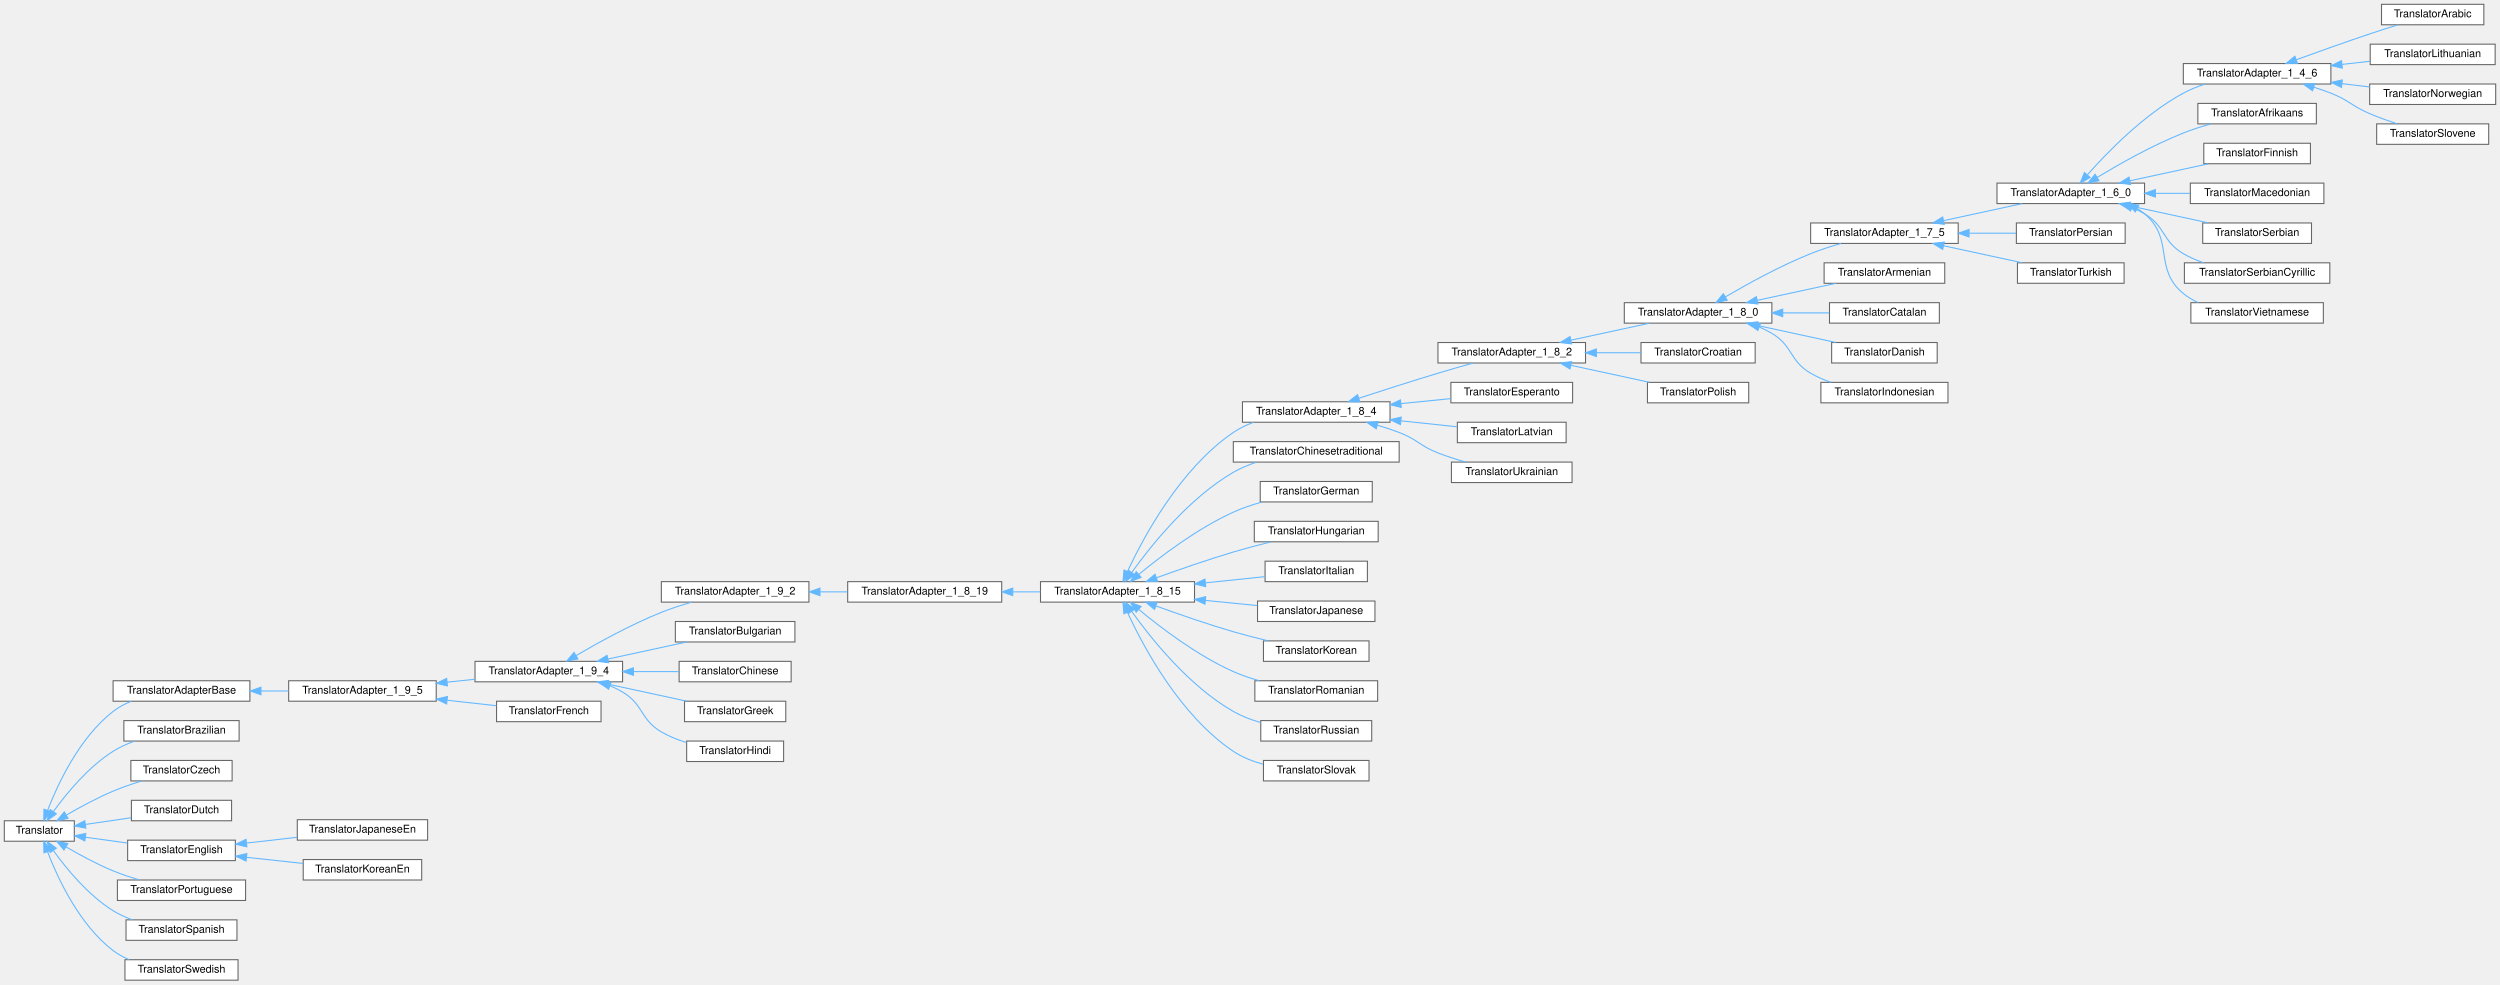
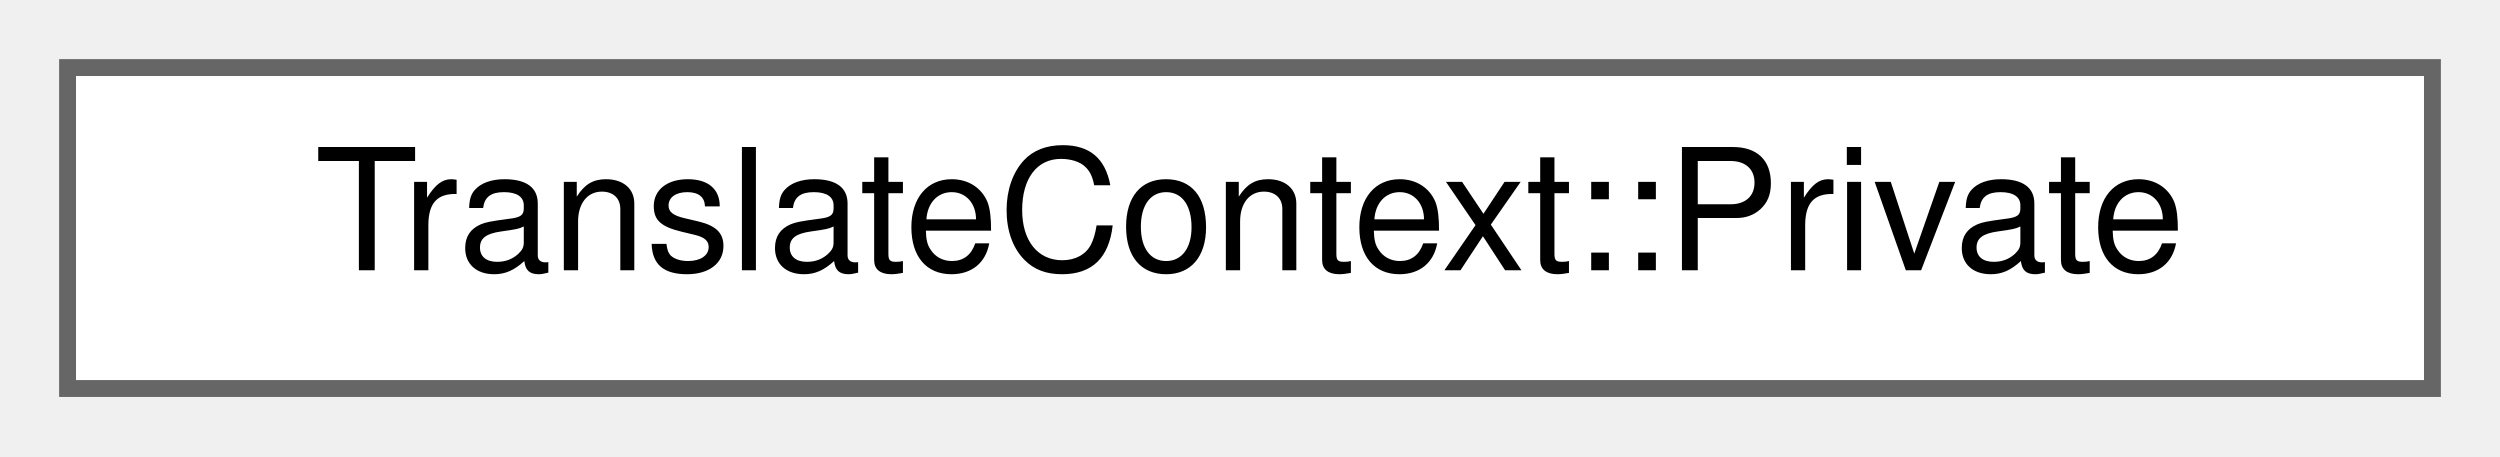
- <svg xmlns="http://www.w3.org/2000/svg" xmlns:xlink="http://www.w3.org/1999/xlink" width="2321pt" height="914pt" viewBox="0.00 0.00 2321.00 914.00">
-   <g id="graph0" class="graph" transform="scale(1 1) rotate(0) translate(4 910)">
+ <svg xmlns="http://www.w3.org/2000/svg" xmlns:xlink="http://www.w3.org/1999/xlink" width="148pt" height="27pt" viewBox="0.00 0.00 148.00 27.00">
+   <g id="graph0" class="graph" transform="scale(1 1) rotate(0) translate(4 23)">
    <g id="node1" class="node">
      <g id="a_node1">
-         <a xlink:href="d8/dfb/class_translator.html" target="_top" xlink:title="Abstract base class for all translatable text fragments.">
-           <polygon fill="white" stroke="#666666" points="65,-148 0,-148 0,-129 65,-129 65,-148" />
-           <text text-anchor="middle" x="32.5" y="-136" font-family="Helvetica,sans-Serif" font-size="10.00">Translator</text>
+         <a xlink:href="dc/dc5/class_translate_context_1_1_private.html" target="_top" xlink:title=" ">
+           <polygon fill="white" stroke="#666666" points="140,-19 0,-19 0,0 140,0 140,-19" />
+           <text text-anchor="middle" x="70" y="-7" font-family="Helvetica,sans-Serif" font-size="10.00">TranslateContext::Private</text>
        </a>
      </g>
    </g>
-     <g id="node2" class="node">
-       <g id="a_node2">
-         <a xlink:href="db/d6c/class_translator_adapter_base.html" target="_top" xlink:title="Base of the translator adapter tree.">
-           <polygon fill="white" stroke="#666666" points="228,-278 101,-278 101,-259 228,-259 228,-278" />
-           <text text-anchor="middle" x="164.5" y="-266" font-family="Helvetica,sans-Serif" font-size="10.00">TranslatorAdapterBase</text>
-         </a>
-       </g>
-     </g>
-     <g id="edge1" class="edge">
-       <path fill="none" stroke="#63b8ff" d="M40.13,-157.54C49.72,-182.32 69.81,-225.31 101,-249.5 106.02,-253.39 111.83,-256.49 117.85,-258.96" />
-       <polygon fill="#63b8ff" stroke="#63b8ff" points="43.41,-156.31 36.66,-148.14 36.84,-158.73 43.41,-156.31" />
-     </g>
-     <g id="node49" class="node">
-       <g id="a_node49">
-         <a xlink:href="d2/d4c/class_translator_brazilian.html" target="_top" xlink:title=" ">
-           <polygon fill="white" stroke="#666666" points="218,-241 111,-241 111,-222 218,-222 218,-241" />
-           <text text-anchor="middle" x="164.5" y="-229" font-family="Helvetica,sans-Serif" font-size="10.00">TranslatorBrazilian</text>
-         </a>
-       </g>
-     </g>
-     <g id="edge48" class="edge">
-       <path fill="none" stroke="#63b8ff" d="M45.63,-156.62C57.77,-173.41 77.93,-197.93 101,-212.5 107.04,-216.31 113.89,-219.4 120.79,-221.89" />
-       <polygon fill="#63b8ff" stroke="#63b8ff" points="48.34,-154.39 39.75,-148.2 42.61,-158.4 48.34,-154.39" />
-     </g>
-     <g id="node50" class="node">
-       <g id="a_node50">
-         <a xlink:href="dd/d8a/class_translator_czech.html" target="_top" xlink:title=" ">
-           <polygon fill="white" stroke="#666666" points="211.5,-204 117.5,-204 117.5,-185 211.5,-185 211.5,-204" />
-           <text text-anchor="middle" x="164.5" y="-192" font-family="Helvetica,sans-Serif" font-size="10.00">TranslatorCzech</text>
-         </a>
-       </g>
-     </g>
-     <g id="edge49" class="edge">
-       <path fill="none" stroke="#63b8ff" d="M57.79,-153.41C70.38,-160.72 86.18,-169.26 101,-175.5 109.47,-179.06 118.83,-182.27 127.68,-185" />
-       <polygon fill="#63b8ff" stroke="#63b8ff" points="59.25,-150.2 48.86,-148.12 55.68,-156.23 59.25,-150.2" />
-     </g>
-     <g id="node51" class="node">
-       <g id="a_node51">
-         <a xlink:href="d9/d1b/class_translator_dutch.html" target="_top" xlink:title=" ">
-           <polygon fill="white" stroke="#666666" points="211,-167 118,-167 118,-148 211,-148 211,-167" />
-           <text text-anchor="middle" x="164.5" y="-155" font-family="Helvetica,sans-Serif" font-size="10.00">TranslatorDutch</text>
-         </a>
-       </g>
-     </g>
-     <g id="edge50" class="edge">
-       <path fill="none" stroke="#63b8ff" d="M75.32,-144.61C88.87,-146.59 103.97,-148.8 117.79,-150.82" />
-       <polygon fill="#63b8ff" stroke="#63b8ff" points="75.7,-141.13 65.3,-143.15 74.69,-148.06 75.7,-141.13" />
-     </g>
-     <g id="node52" class="node">
-       <g id="a_node52">
-         <a xlink:href="d6/d78/class_translator_english.html" target="_top" xlink:title=" ">
-           <polygon fill="white" stroke="#666666" points="214.5,-130 114.5,-130 114.5,-111 214.5,-111 214.5,-130" />
-           <text text-anchor="middle" x="164.5" y="-118" font-family="Helvetica,sans-Serif" font-size="10.00">TranslatorEnglish</text>
-         </a>
-       </g>
-     </g>
-     <g id="edge51" class="edge">
-       <path fill="none" stroke="#63b8ff" d="M75.37,-132.7C87.77,-130.99 101.47,-129.09 114.29,-127.31" />
-       <polygon fill="#63b8ff" stroke="#63b8ff" points="74.73,-129.26 65.3,-134.1 75.69,-136.19 74.73,-129.26" />
-     </g>
-     <g id="node55" class="node">
-       <g id="a_node55">
-         <a xlink:href="dc/df2/class_translator_portuguese.html" target="_top" xlink:title=" ">
-           <polygon fill="white" stroke="#666666" points="224,-93 105,-93 105,-74 224,-74 224,-93" />
-           <text text-anchor="middle" x="164.5" y="-81" font-family="Helvetica,sans-Serif" font-size="10.00">TranslatorPortuguese</text>
-         </a>
-       </g>
-     </g>
-     <g id="edge54" class="edge">
-       <path fill="none" stroke="#63b8ff" d="M57.5,-123.65C70.12,-116.28 86.03,-107.67 101,-101.5 108.73,-98.32 117.21,-95.47 125.36,-93.03" />
-       <polygon fill="#63b8ff" stroke="#63b8ff" points="55.37,-120.85 48.57,-128.97 58.95,-126.86 55.37,-120.85" />
-     </g>
-     <g id="node56" class="node">
-       <g id="a_node56">
-         <a xlink:href="dc/d44/class_translator_spanish.html" target="_top" xlink:title=" ">
-           <polygon fill="white" stroke="#666666" points="216,-56 113,-56 113,-37 216,-37 216,-56" />
-           <text text-anchor="middle" x="164.5" y="-44" font-family="Helvetica,sans-Serif" font-size="10.00">TranslatorSpanish</text>
-         </a>
-       </g>
-     </g>
-     <g id="edge55" class="edge">
-       <path fill="none" stroke="#63b8ff" d="M45.59,-120.3C57.69,-103.45 77.82,-78.9 101,-64.5 106.47,-61.1 112.6,-58.33 118.83,-56.06" />
-       <polygon fill="#63b8ff" stroke="#63b8ff" points="42.55,-118.54 39.72,-128.76 48.3,-122.54 42.55,-118.54" />
-     </g>
-     <g id="node57" class="node">
-       <g id="a_node57">
-         <a xlink:href="d5/d5c/class_translator_swedish.html" target="_top" xlink:title=" ">
-           <polygon fill="white" stroke="#666666" points="217,-19 112,-19 112,0 217,0 217,-19" />
-           <text text-anchor="middle" x="164.5" y="-7" font-family="Helvetica,sans-Serif" font-size="10.00">TranslatorSwedish</text>
-         </a>
-       </g>
-     </g>
-     <g id="edge56" class="edge">
-       <path fill="none" stroke="#63b8ff" d="M40.08,-119.39C49.61,-94.53 69.64,-51.46 101,-27.5 105.49,-24.07 110.6,-21.3 115.94,-19.05" />
-       <polygon fill="#63b8ff" stroke="#63b8ff" points="36.78,-118.23 36.63,-128.82 43.35,-120.63 36.78,-118.23" />
-     </g>
-     <g id="node3" class="node">
-       <g id="a_node3">
-         <a xlink:href="dd/dba/class_translator_adapter__1__9__5.html" target="_top" xlink:title=" ">
-           <polygon fill="white" stroke="#666666" points="401,-278 264,-278 264,-259 401,-259 401,-278" />
-           <text text-anchor="middle" x="332.5" y="-266" font-family="Helvetica,sans-Serif" font-size="10.00">TranslatorAdapter_1_9_5</text>
-         </a>
-       </g>
-     </g>
-     <g id="edge2" class="edge">
-       <path fill="none" stroke="#63b8ff" d="M238.49,-268.5C246.95,-268.5 255.56,-268.5 263.94,-268.5" />
-       <polygon fill="#63b8ff" stroke="#63b8ff" points="238.26,-265 228.26,-268.5 238.26,-272 238.26,-265" />
-     </g>
-     <g id="node4" class="node">
-       <g id="a_node4">
-         <a xlink:href="d0/d33/class_translator_adapter__1__9__4.html" target="_top" xlink:title=" ">
-           <polygon fill="white" stroke="#666666" points="574,-296 437,-296 437,-277 574,-277 574,-296" />
-           <text text-anchor="middle" x="505.5" y="-284" font-family="Helvetica,sans-Serif" font-size="10.00">TranslatorAdapter_1_9_4</text>
-         </a>
-       </g>
-     </g>
-     <g id="edge3" class="edge">
-       <path fill="none" stroke="#63b8ff" d="M411.1,-276.67C419.69,-277.57 428.39,-278.49 436.85,-279.38" />
-       <polygon fill="#63b8ff" stroke="#63b8ff" points="411.4,-273.18 401.08,-275.61 410.66,-280.14 411.4,-273.18" />
-     </g>
-     <g id="node48" class="node">
-       <g id="a_node48">
-         <a xlink:href="da/d1a/class_translator_french.html" target="_top" xlink:title=" ">
-           <polygon fill="white" stroke="#666666" points="554,-259 457,-259 457,-240 554,-240 554,-259" />
-           <text text-anchor="middle" x="505.5" y="-247" font-family="Helvetica,sans-Serif" font-size="10.00">TranslatorFrench</text>
-         </a>
-       </g>
-     </g>
-     <g id="edge47" class="edge">
-       <path fill="none" stroke="#63b8ff" d="M411.24,-259.86C426.81,-258.13 442.72,-256.36 456.9,-254.79" />
-       <polygon fill="#63b8ff" stroke="#63b8ff" points="410.64,-256.41 401.08,-260.99 411.41,-263.36 410.64,-256.41" />
-     </g>
-     <g id="node5" class="node">
-       <g id="a_node5">
-         <a xlink:href="d3/d2e/class_translator_adapter__1__9__2.html" target="_top" xlink:title=" ">
-           <polygon fill="white" stroke="#666666" points="747,-370 610,-370 610,-351 747,-351 747,-370" />
-           <text text-anchor="middle" x="678.5" y="-358" font-family="Helvetica,sans-Serif" font-size="10.00">TranslatorAdapter_1_9_2</text>
-         </a>
-       </g>
-     </g>
-     <g id="edge4" class="edge">
-       <path fill="none" stroke="#63b8ff" d="M530.82,-301.34C551.35,-313.4 581.83,-330.2 610,-341.5 618.93,-345.08 628.77,-348.26 638.12,-350.95" />
-       <polygon fill="#63b8ff" stroke="#63b8ff" points="532.51,-298.27 522.13,-296.17 528.93,-304.29 532.51,-298.27" />
-     </g>
-     <g id="node44" class="node">
-       <g id="a_node44">
-         <a xlink:href="da/dbb/class_translator_bulgarian.html" target="_top" xlink:title=" ">
-           <polygon fill="white" stroke="#666666" points="734,-333 623,-333 623,-314 734,-314 734,-333" />
-           <text text-anchor="middle" x="678.5" y="-321" font-family="Helvetica,sans-Serif" font-size="10.00">TranslatorBulgarian</text>
-         </a>
-       </g>
-     </g>
-     <g id="edge43" class="edge">
-       <path fill="none" stroke="#63b8ff" d="M560.35,-298.15C583.84,-303.23 611.04,-309.12 633.32,-313.94" />
-       <polygon fill="#63b8ff" stroke="#63b8ff" points="561.05,-294.72 550.54,-296.03 559.57,-301.56 561.05,-294.72" />
-     </g>
-     <g id="node45" class="node">
-       <g id="a_node45">
-         <a xlink:href="d6/db6/class_translator_chinese.html" target="_top" xlink:title=" ">
-           <polygon fill="white" stroke="#666666" points="730.5,-296 626.5,-296 626.5,-277 730.5,-277 730.5,-296" />
-           <text text-anchor="middle" x="678.5" y="-284" font-family="Helvetica,sans-Serif" font-size="10.00">TranslatorChinese</text>
-         </a>
-       </g>
-     </g>
-     <g id="edge44" class="edge">
-       <path fill="none" stroke="#63b8ff" d="M584.41,-286.5C598.69,-286.5 613.26,-286.5 626.49,-286.5" />
-       <polygon fill="#63b8ff" stroke="#63b8ff" points="584.08,-283 574.08,-286.5 584.08,-290 584.08,-283" />
-     </g>
-     <g id="node46" class="node">
-       <g id="a_node46">
-         <a xlink:href="df/d75/class_translator_greek.html" target="_top" xlink:title=" ">
-           <polygon fill="white" stroke="#666666" points="725.5,-259 631.5,-259 631.5,-240 725.5,-240 725.5,-259" />
-           <text text-anchor="middle" x="678.5" y="-247" font-family="Helvetica,sans-Serif" font-size="10.00">TranslatorGreek</text>
-         </a>
-       </g>
-     </g>
-     <g id="edge45" class="edge">
-       <path fill="none" stroke="#63b8ff" d="M560.35,-274.85C583.84,-269.77 611.04,-263.88 633.32,-259.06" />
-       <polygon fill="#63b8ff" stroke="#63b8ff" points="559.57,-271.44 550.54,-276.97 561.05,-278.28 559.57,-271.44" />
-     </g>
-     <g id="node47" class="node">
-       <g id="a_node47">
-         <a xlink:href="d1/d8a/class_translator_hindi.html" target="_top" xlink:title=" ">
-           <polygon fill="white" stroke="#666666" points="723.5,-222 633.5,-222 633.5,-203 723.5,-203 723.5,-222" />
-           <text text-anchor="middle" x="678.5" y="-210" font-family="Helvetica,sans-Serif" font-size="10.00">TranslatorHindi</text>
-         </a>
-       </g>
-     </g>
-     <g id="edge46" class="edge">
-       <path fill="none" stroke="#63b8ff" d="M562.42,-273.32C566.44,-271.6 570.35,-269.67 574,-267.5 593.72,-255.77 590.2,-242.1 610,-230.5 617.12,-226.33 625.21,-223.11 633.27,-220.62" />
-       <polygon fill="#63b8ff" stroke="#63b8ff" points="560.97,-270.13 552.86,-276.95 563.46,-276.67 560.97,-270.13" />
-     </g>
-     <g id="node6" class="node">
-       <g id="a_node6">
-         <a xlink:href="de/dde/class_translator_adapter__1__8__19.html" target="_top" xlink:title=" ">
-           <polygon fill="white" stroke="#666666" points="926,-370 783,-370 783,-351 926,-351 926,-370" />
-           <text text-anchor="middle" x="854.5" y="-358" font-family="Helvetica,sans-Serif" font-size="10.00">TranslatorAdapter_1_8_19</text>
-         </a>
-       </g>
-     </g>
-     <g id="edge5" class="edge">
-       <path fill="none" stroke="#63b8ff" d="M757.47,-360.5C765.89,-360.5 774.42,-360.5 782.75,-360.5" />
-       <polygon fill="#63b8ff" stroke="#63b8ff" points="757.27,-357 747.27,-360.5 757.27,-364 757.27,-357" />
-     </g>
-     <g id="node7" class="node">
-       <g id="a_node7">
-         <a xlink:href="d4/d2e/class_translator_adapter__1__8__15.html" target="_top" xlink:title=" ">
-           <polygon fill="white" stroke="#666666" points="1105,-370 962,-370 962,-351 1105,-351 1105,-370" />
-           <text text-anchor="middle" x="1033.5" y="-358" font-family="Helvetica,sans-Serif" font-size="10.00">TranslatorAdapter_1_8_15</text>
-         </a>
-       </g>
-     </g>
-     <g id="edge6" class="edge">
-       <path fill="none" stroke="#63b8ff" d="M936.49,-360.5C944.97,-360.5 953.54,-360.5 961.89,-360.5" />
-       <polygon fill="#63b8ff" stroke="#63b8ff" points="936.22,-357 926.22,-360.5 936.22,-364 936.22,-357" />
-     </g>
-     <g id="node8" class="node">
-       <g id="a_node8">
-         <a xlink:href="de/d2f/class_translator_adapter__1__8__4.html" target="_top" xlink:title=" ">
-           <polygon fill="white" stroke="#666666" points="1286.5,-537 1149.5,-537 1149.5,-518 1286.5,-518 1286.5,-537" />
-           <text text-anchor="middle" x="1218" y="-525" font-family="Helvetica,sans-Serif" font-size="10.00">TranslatorAdapter_1_8_4</text>
-         </a>
-       </g>
-     </g>
-     <g id="edge7" class="edge">
-       <path fill="none" stroke="#63b8ff" d="M1042.89,-379.78C1057.81,-411.7 1092.04,-475.29 1141,-508.5 1146.74,-512.39 1153.21,-515.49 1159.89,-517.95" />
-       <polygon fill="#63b8ff" stroke="#63b8ff" points="1045.89,-377.93 1038.58,-370.26 1039.52,-380.81 1045.89,-377.93" />
-     </g>
-     <g id="node35" class="node">
-       <g id="a_node35">
-         <a xlink:href="dd/df6/class_translator_chinesetraditional.html" target="_top" xlink:title=" ">
-           <polygon fill="white" stroke="#666666" points="1295,-500 1141,-500 1141,-481 1295,-481 1295,-500" />
-           <text text-anchor="middle" x="1218" y="-488" font-family="Helvetica,sans-Serif" font-size="10.00">TranslatorChinesetraditional</text>
-         </a>
-       </g>
-     </g>
-     <g id="edge34" class="edge">
-       <path fill="none" stroke="#63b8ff" d="M1046.88,-378.77C1064.71,-403.63 1100.03,-447.74 1141,-471.5 1147.71,-475.39 1155.19,-478.49 1162.78,-480.96" />
-       <polygon fill="#63b8ff" stroke="#63b8ff" points="1049.53,-376.45 1040.93,-370.26 1043.79,-380.46 1049.53,-376.45" />
-     </g>
-     <g id="node36" class="node">
-       <g id="a_node36">
-         <a xlink:href="d6/d07/class_translator_german.html" target="_top" xlink:title=" ">
-           <polygon fill="white" stroke="#666666" points="1270,-463 1166,-463 1166,-444 1270,-444 1270,-463" />
-           <text text-anchor="middle" x="1218" y="-451" font-family="Helvetica,sans-Serif" font-size="10.00">TranslatorGerman</text>
-         </a>
-       </g>
-     </g>
-     <g id="edge35" class="edge">
-       <path fill="none" stroke="#63b8ff" d="M1053.32,-376.77C1073.65,-393.56 1107.63,-419.35 1141,-434.5 1149.42,-438.32 1158.73,-441.46 1167.86,-443.99" />
-       <polygon fill="#63b8ff" stroke="#63b8ff" points="1055.39,-373.94 1045.48,-370.19 1050.89,-379.3 1055.39,-373.94" />
-     </g>
-     <g id="node37" class="node">
-       <g id="a_node37">
-         <a xlink:href="db/d5f/class_translator_hungarian.html" target="_top" xlink:title=" ">
-           <polygon fill="white" stroke="#666666" points="1275.5,-426 1160.5,-426 1160.5,-407 1275.5,-407 1275.5,-426" />
-           <text text-anchor="middle" x="1218" y="-414" font-family="Helvetica,sans-Serif" font-size="10.00">TranslatorHungarian</text>
-         </a>
-       </g>
-     </g>
-     <g id="edge36" class="edge">
-       <path fill="none" stroke="#63b8ff" d="M1069.72,-373.62C1090.35,-381.09 1116.98,-390.34 1141,-397.5 1152.21,-400.84 1164.46,-404.08 1175.8,-406.91" />
-       <polygon fill="#63b8ff" stroke="#63b8ff" points="1070.71,-370.26 1060.11,-370.12 1068.31,-376.84 1070.71,-370.26" />
-     </g>
-     <g id="node38" class="node">
-       <g id="a_node38">
-         <a xlink:href="d2/df8/class_translator_italian.html" target="_top" xlink:title=" ">
-           <polygon fill="white" stroke="#666666" points="1265.5,-389 1170.5,-389 1170.5,-370 1265.5,-370 1265.5,-389" />
-           <text text-anchor="middle" x="1218" y="-377" font-family="Helvetica,sans-Serif" font-size="10.00">TranslatorItalian</text>
-         </a>
-       </g>
-     </g>
-     <g id="edge37" class="edge">
-       <path fill="none" stroke="#63b8ff" d="M1115.15,-368.9C1134.01,-370.86 1153.48,-372.89 1170.29,-374.64" />
-       <polygon fill="#63b8ff" stroke="#63b8ff" points="1115.37,-365.4 1105.06,-367.85 1114.64,-372.36 1115.37,-365.4" />
-     </g>
-     <g id="node39" class="node">
-       <g id="a_node39">
-         <a xlink:href="d1/d6a/class_translator_japanese.html" target="_top" xlink:title=" ">
-           <polygon fill="white" stroke="#666666" points="1272.5,-352 1163.5,-352 1163.5,-333 1272.5,-333 1272.5,-352" />
-           <text text-anchor="middle" x="1218" y="-340" font-family="Helvetica,sans-Serif" font-size="10.00">TranslatorJapanese</text>
-         </a>
-       </g>
-     </g>
-     <g id="edge38" class="edge">
-       <path fill="none" stroke="#63b8ff" d="M1115.14,-352.55C1131.45,-350.94 1148.22,-349.28 1163.33,-347.79" />
-       <polygon fill="#63b8ff" stroke="#63b8ff" points="1114.67,-349.08 1105.06,-353.54 1115.35,-356.04 1114.67,-349.08" />
-     </g>
-     <g id="node40" class="node">
-       <g id="a_node40">
-         <a xlink:href="db/dcc/class_translator_korean.html" target="_top" xlink:title=" ">
-           <polygon fill="white" stroke="#666666" points="1267,-315 1169,-315 1169,-296 1267,-296 1267,-315" />
-           <text text-anchor="middle" x="1218" y="-303" font-family="Helvetica,sans-Serif" font-size="10.00">TranslatorKorean</text>
-         </a>
-       </g>
-     </g>
-     <g id="edge39" class="edge">
-       <path fill="none" stroke="#63b8ff" d="M1069.27,-347.41C1089.94,-339.89 1116.78,-330.56 1141,-323.5 1151.41,-320.47 1162.74,-317.57 1173.39,-315.02" />
-       <polygon fill="#63b8ff" stroke="#63b8ff" points="1067.84,-344.21 1059.66,-350.95 1070.25,-350.78 1067.84,-344.21" />
-     </g>
-     <g id="node41" class="node">
-       <g id="a_node41">
-         <a xlink:href="da/d32/class_translator_romanian.html" target="_top" xlink:title=" ">
-           <polygon fill="white" stroke="#666666" points="1275,-278 1161,-278 1161,-259 1275,-259 1275,-278" />
-           <text text-anchor="middle" x="1218" y="-266" font-family="Helvetica,sans-Serif" font-size="10.00">TranslatorRomanian</text>
-         </a>
-       </g>
-     </g>
-     <g id="edge40" class="edge">
-       <path fill="none" stroke="#63b8ff" d="M1053.28,-344.14C1073.58,-327.29 1107.54,-301.44 1141,-286.5 1148.55,-283.13 1156.82,-280.34 1165.04,-278.05" />
-       <polygon fill="#63b8ff" stroke="#63b8ff" points="1050.83,-341.63 1045.46,-350.76 1055.35,-346.97 1050.83,-341.63" />
-     </g>
-     <g id="node42" class="node">
-       <g id="a_node42">
-         <a xlink:href="d0/dab/class_translator_russian.html" target="_top" xlink:title=" ">
-           <polygon fill="white" stroke="#666666" points="1269.5,-241 1166.5,-241 1166.5,-222 1269.5,-222 1269.5,-241" />
-           <text text-anchor="middle" x="1218" y="-229" font-family="Helvetica,sans-Serif" font-size="10.00">TranslatorRussian</text>
-         </a>
-       </g>
-     </g>
-     <g id="edge41" class="edge">
-       <path fill="none" stroke="#63b8ff" d="M1046.84,-342.16C1064.62,-317.21 1099.88,-273.01 1141,-249.5 1148.77,-245.06 1157.58,-241.71 1166.39,-239.19" />
-       <polygon fill="#63b8ff" stroke="#63b8ff" points="1043.74,-340.49 1040.9,-350.69 1049.49,-344.48 1043.74,-340.49" />
-     </g>
-     <g id="node43" class="node">
-       <g id="a_node43">
-         <a xlink:href="d2/d53/class_translator_slovak.html" target="_top" xlink:title=" ">
-           <polygon fill="white" stroke="#666666" points="1267,-204 1169,-204 1169,-185 1267,-185 1267,-204" />
-           <text text-anchor="middle" x="1218" y="-192" font-family="Helvetica,sans-Serif" font-size="10.00">TranslatorSlovak</text>
-         </a>
-       </g>
-     </g>
-     <g id="edge42" class="edge">
-       <path fill="none" stroke="#63b8ff" d="M1042.66,-341.57C1057.4,-309.69 1091.62,-245.55 1141,-212.5 1149.23,-206.99 1158.94,-203.17 1168.63,-200.5" />
-       <polygon fill="#63b8ff" stroke="#63b8ff" points="1039.46,-340.15 1038.56,-350.7 1045.84,-343.01 1039.46,-340.15" />
-     </g>
-     <g id="node9" class="node">
-       <g id="a_node9">
-         <a xlink:href="d2/d75/class_translator_adapter__1__8__2.html" target="_top" xlink:title=" ">
-           <polygon fill="white" stroke="#666666" points="1468,-592 1331,-592 1331,-573 1468,-573 1468,-592" />
-           <text text-anchor="middle" x="1399.5" y="-580" font-family="Helvetica,sans-Serif" font-size="10.00">TranslatorAdapter_1_8_2</text>
-         </a>
-       </g>
-     </g>
-     <g id="edge8" class="edge">
-       <path fill="none" stroke="#63b8ff" d="M1257.67,-540.32C1279.2,-547.35 1306.52,-556.12 1331,-563.5 1341.61,-566.7 1353.2,-570.02 1363.74,-572.98" />
-       <polygon fill="#63b8ff" stroke="#63b8ff" points="1258.51,-536.91 1247.92,-537.12 1256.33,-543.56 1258.51,-536.91" />
-     </g>
-     <g id="node32" class="node">
-       <g id="a_node32">
-         <a xlink:href="d2/d07/class_translator_esperanto.html" target="_top" xlink:title=" ">
-           <polygon fill="white" stroke="#666666" points="1456,-555 1343,-555 1343,-536 1456,-536 1456,-555" />
-           <text text-anchor="middle" x="1399.5" y="-543" font-family="Helvetica,sans-Serif" font-size="10.00">TranslatorEsperanto</text>
-         </a>
-       </g>
-     </g>
-     <g id="edge31" class="edge">
-       <path fill="none" stroke="#63b8ff" d="M1296.73,-535.3C1312.29,-536.85 1328.33,-538.46 1342.95,-539.93" />
-       <polygon fill="#63b8ff" stroke="#63b8ff" points="1296.9,-531.79 1286.61,-534.28 1296.21,-538.76 1296.9,-531.79" />
-     </g>
-     <g id="node33" class="node">
-       <g id="a_node33">
-         <a xlink:href="d8/d83/class_translator_latvian.html" target="_top" xlink:title=" ">
-           <polygon fill="white" stroke="#666666" points="1450,-518 1349,-518 1349,-499 1450,-499 1450,-518" />
-           <text text-anchor="middle" x="1399.5" y="-506" font-family="Helvetica,sans-Serif" font-size="10.00">TranslatorLatvian</text>
-         </a>
-       </g>
-     </g>
-     <g id="edge32" class="edge">
-       <path fill="none" stroke="#63b8ff" d="M1296.89,-519.26C1314.52,-517.39 1332.78,-515.46 1348.86,-513.75" />
-       <polygon fill="#63b8ff" stroke="#63b8ff" points="1296.18,-515.81 1286.61,-520.34 1296.92,-522.77 1296.18,-515.81" />
-     </g>
-     <g id="node34" class="node">
-       <g id="a_node34">
-         <a xlink:href="d1/d56/class_translator_ukrainian.html" target="_top" xlink:title=" ">
-           <polygon fill="white" stroke="#666666" points="1455.5,-481 1343.5,-481 1343.5,-462 1455.5,-462 1455.5,-481" />
-           <text text-anchor="middle" x="1399.5" y="-469" font-family="Helvetica,sans-Serif" font-size="10.00">TranslatorUkrainian</text>
-         </a>
-       </g>
-     </g>
-     <g id="edge33" class="edge">
-       <path fill="none" stroke="#63b8ff" d="M1274.94,-515.16C1281.77,-513.17 1288.6,-510.95 1295,-508.5 1311.9,-502.04 1314.15,-496.09 1331,-489.5 1339.13,-486.32 1348.03,-483.5 1356.62,-481.1" />
-       <polygon fill="#63b8ff" stroke="#63b8ff" points="1273.68,-511.87 1264.96,-517.9 1275.54,-518.62 1273.68,-511.87" />
-     </g>
-     <g id="node10" class="node">
-       <g id="a_node10">
-         <a xlink:href="de/d49/class_translator_adapter__1__8__0.html" target="_top" xlink:title="Adapter class for languages that only contain translations up to version 1.8.0.">
-           <polygon fill="white" stroke="#666666" points="1641,-629 1504,-629 1504,-610 1641,-610 1641,-629" />
-           <text text-anchor="middle" x="1572.5" y="-617" font-family="Helvetica,sans-Serif" font-size="10.00">TranslatorAdapter_1_8_0</text>
-         </a>
-       </g>
-     </g>
-     <g id="edge9" class="edge">
-       <path fill="none" stroke="#63b8ff" d="M1454.35,-594.15C1477.84,-599.23 1505.04,-605.12 1527.32,-609.94" />
-       <polygon fill="#63b8ff" stroke="#63b8ff" points="1455.05,-590.72 1444.54,-592.03 1453.57,-597.56 1455.05,-590.72" />
-     </g>
-     <g id="node30" class="node">
-       <g id="a_node30">
-         <a xlink:href="d9/d82/class_translator_croatian.html" target="_top" xlink:title=" ">
-           <polygon fill="white" stroke="#666666" points="1625.5,-592 1519.5,-592 1519.5,-573 1625.5,-573 1625.5,-592" />
-           <text text-anchor="middle" x="1572.5" y="-580" font-family="Helvetica,sans-Serif" font-size="10.00">TranslatorCroatian</text>
-         </a>
-       </g>
-     </g>
-     <g id="edge29" class="edge">
-       <path fill="none" stroke="#63b8ff" d="M1478.19,-582.5C1492.16,-582.5 1506.41,-582.5 1519.44,-582.5" />
-       <polygon fill="#63b8ff" stroke="#63b8ff" points="1478.08,-579 1468.08,-582.5 1478.08,-586 1478.08,-579" />
-     </g>
-     <g id="node31" class="node">
-       <g id="a_node31">
-         <a xlink:href="de/d82/class_translator_polish.html" target="_top" xlink:title=" ">
-           <polygon fill="white" stroke="#666666" points="1619.5,-555 1525.5,-555 1525.5,-536 1619.5,-536 1619.5,-555" />
-           <text text-anchor="middle" x="1572.5" y="-543" font-family="Helvetica,sans-Serif" font-size="10.00">TranslatorPolish</text>
-         </a>
-       </g>
-     </g>
-     <g id="edge30" class="edge">
-       <path fill="none" stroke="#63b8ff" d="M1454.35,-570.85C1477.84,-565.77 1505.04,-559.88 1527.32,-555.06" />
-       <polygon fill="#63b8ff" stroke="#63b8ff" points="1453.57,-567.44 1444.54,-572.97 1455.05,-574.28 1453.57,-567.44" />
-     </g>
-     <g id="node11" class="node">
-       <g id="a_node11">
-         <a xlink:href="da/d24/class_translator_adapter__1__7__5.html" target="_top" xlink:title="Adapter class for languages that only contain translations up to version 1.7.5.">
-           <polygon fill="white" stroke="#666666" points="1814,-703 1677,-703 1677,-684 1814,-684 1814,-703" />
-           <text text-anchor="middle" x="1745.5" y="-691" font-family="Helvetica,sans-Serif" font-size="10.00">TranslatorAdapter_1_7_5</text>
-         </a>
-       </g>
-     </g>
-     <g id="edge10" class="edge">
-       <path fill="none" stroke="#63b8ff" d="M1597.82,-634.34C1618.35,-646.4 1648.83,-663.2 1677,-674.5 1685.93,-678.08 1695.77,-681.26 1705.12,-683.95" />
-       <polygon fill="#63b8ff" stroke="#63b8ff" points="1599.51,-631.27 1589.13,-629.17 1595.93,-637.29 1599.51,-631.27" />
-     </g>
-     <g id="node26" class="node">
-       <g id="a_node26">
-         <a xlink:href="da/db8/class_translator_armenian.html" target="_top" xlink:title=" ">
-           <polygon fill="white" stroke="#666666" points="1801.5,-666 1689.5,-666 1689.5,-647 1801.5,-647 1801.5,-666" />
-           <text text-anchor="middle" x="1745.5" y="-654" font-family="Helvetica,sans-Serif" font-size="10.00">TranslatorArmenian</text>
-         </a>
-       </g>
-     </g>
-     <g id="edge25" class="edge">
-       <path fill="none" stroke="#63b8ff" d="M1627.35,-631.15C1650.84,-636.23 1678.04,-642.12 1700.32,-646.94" />
-       <polygon fill="#63b8ff" stroke="#63b8ff" points="1628.05,-627.72 1617.54,-629.03 1626.57,-634.56 1628.05,-627.72" />
-     </g>
-     <g id="node27" class="node">
-       <g id="a_node27">
-         <a xlink:href="d9/dc1/class_translator_catalan.html" target="_top" xlink:title=" ">
-           <polygon fill="white" stroke="#666666" points="1796.5,-629 1694.5,-629 1694.5,-610 1796.5,-610 1796.5,-629" />
-           <text text-anchor="middle" x="1745.5" y="-617" font-family="Helvetica,sans-Serif" font-size="10.00">TranslatorCatalan</text>
-         </a>
-       </g>
-     </g>
-     <g id="edge26" class="edge">
-       <path fill="none" stroke="#63b8ff" d="M1651.15,-619.5C1665.8,-619.5 1680.76,-619.5 1694.28,-619.5" />
-       <polygon fill="#63b8ff" stroke="#63b8ff" points="1651.08,-616 1641.08,-619.5 1651.08,-623 1651.08,-616" />
-     </g>
-     <g id="node28" class="node">
-       <g id="a_node28">
-         <a xlink:href="d7/d21/class_translator_danish.html" target="_top" xlink:title=" ">
-           <polygon fill="white" stroke="#666666" points="1794.5,-592 1696.5,-592 1696.5,-573 1794.5,-573 1794.5,-592" />
-           <text text-anchor="middle" x="1745.5" y="-580" font-family="Helvetica,sans-Serif" font-size="10.00">TranslatorDanish</text>
-         </a>
-       </g>
-     </g>
-     <g id="edge27" class="edge">
-       <path fill="none" stroke="#63b8ff" d="M1627.35,-607.85C1650.84,-602.77 1678.04,-596.88 1700.32,-592.06" />
-       <polygon fill="#63b8ff" stroke="#63b8ff" points="1626.57,-604.44 1617.54,-609.97 1628.05,-611.28 1626.57,-604.44" />
-     </g>
-     <g id="node29" class="node">
-       <g id="a_node29">
-         <a xlink:href="df/dc8/class_translator_indonesian.html" target="_top" xlink:title=" ">
-           <polygon fill="white" stroke="#666666" points="1804.5,-555 1686.5,-555 1686.5,-536 1804.5,-536 1804.5,-555" />
-           <text text-anchor="middle" x="1745.5" y="-543" font-family="Helvetica,sans-Serif" font-size="10.00">TranslatorIndonesian</text>
-         </a>
-       </g>
-     </g>
-     <g id="edge28" class="edge">
-       <path fill="none" stroke="#63b8ff" d="M1629.42,-606.32C1633.44,-604.6 1637.35,-602.67 1641,-600.5 1660.72,-588.77 1657.2,-575.1 1677,-563.5 1682.86,-560.07 1689.39,-557.28 1696.01,-555.01" />
-       <polygon fill="#63b8ff" stroke="#63b8ff" points="1627.97,-603.13 1619.86,-609.95 1630.46,-609.67 1627.97,-603.13" />
-     </g>
-     <g id="node12" class="node">
-       <g id="a_node12">
-         <a xlink:href="d3/da1/class_translator_adapter__1__6__0.html" target="_top" xlink:title="Adapter class for languages that only contain translations up to version 1.6.0.">
-           <polygon fill="white" stroke="#666666" points="1987,-740 1850,-740 1850,-721 1987,-721 1987,-740" />
-           <text text-anchor="middle" x="1918.5" y="-728" font-family="Helvetica,sans-Serif" font-size="10.00">TranslatorAdapter_1_6_0</text>
-         </a>
-       </g>
-     </g>
-     <g id="edge11" class="edge">
-       <path fill="none" stroke="#63b8ff" d="M1800.35,-705.15C1823.84,-710.23 1851.04,-716.12 1873.32,-720.94" />
-       <polygon fill="#63b8ff" stroke="#63b8ff" points="1801.05,-701.72 1790.54,-703.03 1799.57,-708.56 1801.05,-701.72" />
-     </g>
-     <g id="node24" class="node">
-       <g id="a_node24">
-         <a xlink:href="d5/d43/class_translator_persian.html" target="_top" xlink:title=" ">
-           <polygon fill="white" stroke="#666666" points="1969,-703 1868,-703 1868,-684 1969,-684 1969,-703" />
-           <text text-anchor="middle" x="1918.5" y="-691" font-family="Helvetica,sans-Serif" font-size="10.00">TranslatorPersian</text>
-         </a>
-       </g>
-     </g>
-     <g id="edge23" class="edge">
-       <path fill="none" stroke="#63b8ff" d="M1824.26,-693.5C1839.06,-693.5 1854.18,-693.5 1867.81,-693.5" />
-       <polygon fill="#63b8ff" stroke="#63b8ff" points="1824.08,-690 1814.08,-693.5 1824.08,-697 1824.08,-690" />
-     </g>
-     <g id="node25" class="node">
-       <g id="a_node25">
-         <a xlink:href="dd/d80/class_translator_turkish.html" target="_top" xlink:title=" ">
-           <polygon fill="white" stroke="#666666" points="1968,-666 1869,-666 1869,-647 1968,-647 1968,-666" />
-           <text text-anchor="middle" x="1918.5" y="-654" font-family="Helvetica,sans-Serif" font-size="10.00">TranslatorTurkish</text>
-         </a>
-       </g>
-     </g>
-     <g id="edge24" class="edge">
-       <path fill="none" stroke="#63b8ff" d="M1800.35,-681.85C1823.84,-676.77 1851.04,-670.88 1873.32,-666.06" />
-       <polygon fill="#63b8ff" stroke="#63b8ff" points="1799.57,-678.44 1790.54,-683.97 1801.05,-685.28 1799.57,-678.44" />
-     </g>
-     <g id="node13" class="node">
-       <g id="a_node13">
-         <a xlink:href="d4/d2b/class_translator_adapter__1__4__6.html" target="_top" xlink:title="Adapter class for languages that only contain translations up to version 1.4.6.">
-           <polygon fill="white" stroke="#666666" points="2160,-851 2023,-851 2023,-832 2160,-832 2160,-851" />
-           <text text-anchor="middle" x="2091.5" y="-839" font-family="Helvetica,sans-Serif" font-size="10.00">TranslatorAdapter_1_4_6</text>
-         </a>
-       </g>
-     </g>
-     <g id="edge12" class="edge">
-       <path fill="none" stroke="#63b8ff" d="M1934.01,-747.8C1952.54,-768.78 1986.59,-803.79 2023,-823.5 2029.29,-826.91 2036.27,-829.7 2043.28,-831.98" />
-       <polygon fill="#63b8ff" stroke="#63b8ff" points="1936.46,-745.28 1927.27,-740 1931.17,-749.86 1936.46,-745.28" />
-     </g>
-     <g id="node18" class="node">
-       <g id="a_node18">
-         <a xlink:href="d3/d65/class_translator_afrikaans.html" target="_top" xlink:title=" ">
-           <polygon fill="white" stroke="#666666" points="2146.5,-814 2036.5,-814 2036.5,-795 2146.5,-795 2146.5,-814" />
-           <text text-anchor="middle" x="2091.5" y="-802" font-family="Helvetica,sans-Serif" font-size="10.00">TranslatorAfrikaans</text>
-         </a>
-       </g>
-     </g>
-     <g id="edge17" class="edge">
-       <path fill="none" stroke="#63b8ff" d="M1943.03,-745.31C1963.52,-757.7 1994.35,-775.11 2023,-786.5 2031.11,-789.73 2040,-792.56 2048.59,-794.97" />
-       <polygon fill="#63b8ff" stroke="#63b8ff" points="1944.74,-742.26 1934.39,-740.01 1941.08,-748.22 1944.74,-742.26" />
-     </g>
-     <g id="node19" class="node">
-       <g id="a_node19">
-         <a xlink:href="de/df7/class_translator_finnish.html" target="_top" xlink:title=" ">
-           <polygon fill="white" stroke="#666666" points="2141,-777 2042,-777 2042,-758 2141,-758 2141,-777" />
-           <text text-anchor="middle" x="2091.5" y="-765" font-family="Helvetica,sans-Serif" font-size="10.00">TranslatorFinnish</text>
-         </a>
-       </g>
-     </g>
-     <g id="edge18" class="edge">
-       <path fill="none" stroke="#63b8ff" d="M1973.35,-742.15C1996.84,-747.23 2024.04,-753.12 2046.32,-757.94" />
-       <polygon fill="#63b8ff" stroke="#63b8ff" points="1974.05,-738.72 1963.54,-740.03 1972.57,-745.56 1974.05,-738.72" />
-     </g>
-     <g id="node20" class="node">
-       <g id="a_node20">
-         <a xlink:href="d9/ddf/class_translator_macedonian.html" target="_top" xlink:title=" ">
-           <polygon fill="white" stroke="#666666" points="2153.5,-740 2029.5,-740 2029.5,-721 2153.5,-721 2153.5,-740" />
-           <text text-anchor="middle" x="2091.5" y="-728" font-family="Helvetica,sans-Serif" font-size="10.00">TranslatorMacedonian</text>
-         </a>
-       </g>
-     </g>
-     <g id="edge19" class="edge">
-       <path fill="none" stroke="#63b8ff" d="M1997.28,-730.5C2008,-730.5 2018.88,-730.5 2029.24,-730.5" />
-       <polygon fill="#63b8ff" stroke="#63b8ff" points="1997.08,-727 1987.08,-730.5 1997.08,-734 1997.08,-727" />
-     </g>
-     <g id="node21" class="node">
-       <g id="a_node21">
-         <a xlink:href="d5/d0a/class_translator_serbian.html" target="_top" xlink:title=" ">
-           <polygon fill="white" stroke="#666666" points="2142,-703 2041,-703 2041,-684 2142,-684 2142,-703" />
-           <text text-anchor="middle" x="2091.5" y="-691" font-family="Helvetica,sans-Serif" font-size="10.00">TranslatorSerbian</text>
-         </a>
-       </g>
-     </g>
-     <g id="edge20" class="edge">
-       <path fill="none" stroke="#63b8ff" d="M1973.35,-718.85C1996.84,-713.77 2024.04,-707.88 2046.32,-703.06" />
-       <polygon fill="#63b8ff" stroke="#63b8ff" points="1972.57,-715.44 1963.54,-720.97 1974.05,-722.28 1972.57,-715.44" />
-     </g>
-     <g id="node22" class="node">
-       <g id="a_node22">
-         <a xlink:href="dc/d03/class_translator_serbian_cyrillic.html" target="_top" xlink:title=" ">
-           <polygon fill="white" stroke="#666666" points="2159,-666 2024,-666 2024,-647 2159,-647 2159,-666" />
-           <text text-anchor="middle" x="2091.5" y="-654" font-family="Helvetica,sans-Serif" font-size="10.00">TranslatorSerbianCyrillic</text>
-         </a>
-       </g>
-     </g>
-     <g id="edge21" class="edge">
-       <path fill="none" stroke="#63b8ff" d="M1975.42,-717.32C1979.44,-715.6 1983.35,-713.67 1987,-711.5 2006.72,-699.77 2003.2,-686.1 2023,-674.5 2028.86,-671.07 2035.39,-668.28 2042.01,-666.01" />
-       <polygon fill="#63b8ff" stroke="#63b8ff" points="1973.97,-714.13 1965.86,-720.95 1976.46,-720.67 1973.97,-714.13" />
-     </g>
-     <g id="node23" class="node">
-       <g id="a_node23">
-         <a xlink:href="df/d20/class_translator_vietnamese.html" target="_top" xlink:title=" ">
-           <polygon fill="white" stroke="#666666" points="2153,-629 2030,-629 2030,-610 2153,-610 2153,-629" />
-           <text text-anchor="middle" x="2091.5" y="-617" font-family="Helvetica,sans-Serif" font-size="10.00">TranslatorVietnamese</text>
-         </a>
-       </g>
-     </g>
-     <g id="edge22" class="edge">
-       <path fill="none" stroke="#63b8ff" d="M1980.48,-716.18C1982.77,-714.76 1984.96,-713.21 1987,-711.5 2015.06,-688.04 1994.78,-660.76 2023,-637.5 2027.12,-634.11 2031.81,-631.35 2036.77,-629.1" />
-       <polygon fill="#63b8ff" stroke="#63b8ff" points="1978.48,-713.27 1971.21,-720.97 1981.7,-719.49 1978.48,-713.27" />
-     </g>
-     <g id="node14" class="node">
-       <g id="a_node14">
-         <a xlink:href="d3/de9/class_translator_arabic.html" target="_top" xlink:title=" ">
-           <polygon fill="white" stroke="#666666" points="2302,-906 2207,-906 2207,-887 2302,-887 2302,-906" />
-           <text text-anchor="middle" x="2254.5" y="-894" font-family="Helvetica,sans-Serif" font-size="10.00">TranslatorArabic</text>
-         </a>
-       </g>
-     </g>
-     <g id="edge13" class="edge">
-       <path fill="none" stroke="#63b8ff" d="M2127.94,-854.57C2147.87,-861.81 2173.25,-870.88 2196,-878.5 2204.43,-881.33 2213.6,-884.26 2222.09,-886.92" />
-       <polygon fill="#63b8ff" stroke="#63b8ff" points="2128.94,-851.2 2118.35,-851.06 2126.54,-857.78 2128.94,-851.2" />
-     </g>
-     <g id="node15" class="node">
-       <g id="a_node15">
-         <a xlink:href="dc/d53/class_translator_lithuanian.html" target="_top" xlink:title=" ">
-           <polygon fill="white" stroke="#666666" points="2312.5,-869 2196.5,-869 2196.5,-850 2312.5,-850 2312.5,-869" />
-           <text text-anchor="middle" x="2254.5" y="-857" font-family="Helvetica,sans-Serif" font-size="10.00">TranslatorLithuanian</text>
-         </a>
-       </g>
-     </g>
-     <g id="edge14" class="edge">
-       <path fill="none" stroke="#63b8ff" d="M2170.53,-850.22C2179.27,-851.2 2188.05,-852.18 2196.46,-853.12" />
-       <polygon fill="#63b8ff" stroke="#63b8ff" points="2170.64,-846.71 2160.31,-849.08 2169.86,-853.67 2170.64,-846.71" />
-     </g>
-     <g id="node16" class="node">
-       <g id="a_node16">
-         <a xlink:href="dd/d38/class_translator_norwegian.html" target="_top" xlink:title=" ">
-           <polygon fill="white" stroke="#666666" points="2313,-832 2196,-832 2196,-813 2313,-813 2313,-832" />
-           <text text-anchor="middle" x="2254.5" y="-820" font-family="Helvetica,sans-Serif" font-size="10.00">TranslatorNorwegian</text>
-         </a>
-       </g>
-     </g>
-     <g id="edge15" class="edge">
-       <path fill="none" stroke="#63b8ff" d="M2170.38,-832.31C2179,-831.29 2187.66,-830.27 2195.96,-829.29" />
-       <polygon fill="#63b8ff" stroke="#63b8ff" points="2169.83,-828.85 2160.31,-833.5 2170.65,-835.8 2169.83,-828.85" />
-     </g>
-     <g id="node17" class="node">
-       <g id="a_node17">
-         <a xlink:href="dd/d0b/class_translator_slovene.html" target="_top" xlink:title=" ">
-           <polygon fill="white" stroke="#666666" points="2306.5,-795 2202.5,-795 2202.5,-776 2306.5,-776 2306.5,-795" />
-           <text text-anchor="middle" x="2254.5" y="-783" font-family="Helvetica,sans-Serif" font-size="10.00">TranslatorSlovene</text>
-         </a>
-       </g>
-     </g>
-     <g id="edge16" class="edge">
-       <path fill="none" stroke="#63b8ff" d="M2144.12,-829.03C2149.54,-827.34 2154.92,-825.49 2160,-823.5 2176.85,-816.91 2179.35,-811.58 2196,-804.5 2204.13,-801.04 2213.11,-797.81 2221.51,-795.02" />
-       <polygon fill="#63b8ff" stroke="#63b8ff" points="2142.98,-825.71 2134.38,-831.9 2144.96,-832.43 2142.98,-825.71" />
-     </g>
-     <g id="node53" class="node">
-       <g id="a_node53">
-         <a xlink:href="d0/d16/class_translator_japanese_en.html" target="_top" xlink:title=" ">
-           <polygon fill="white" stroke="#666666" points="393,-149 272,-149 272,-130 393,-130 393,-149" />
-           <text text-anchor="middle" x="332.5" y="-137" font-family="Helvetica,sans-Serif" font-size="10.00">TranslatorJapaneseEn</text>
-         </a>
-       </g>
-     </g>
-     <g id="edge52" class="edge">
-       <path fill="none" stroke="#63b8ff" d="M225.15,-127.33C240.31,-129.06 256.6,-130.93 271.77,-132.66" />
-       <polygon fill="#63b8ff" stroke="#63b8ff" points="225.19,-123.81 214.86,-126.15 224.39,-130.76 225.19,-123.81" />
-     </g>
-     <g id="node54" class="node">
-       <g id="a_node54">
-         <a xlink:href="d0/d3a/class_translator_korean_en.html" target="_top" xlink:title=" ">
-           <polygon fill="white" stroke="#666666" points="387.5,-112 277.5,-112 277.5,-93 387.5,-93 387.5,-112" />
-           <text text-anchor="middle" x="332.5" y="-100" font-family="Helvetica,sans-Serif" font-size="10.00">TranslatorKoreanEn</text>
-         </a>
-       </g>
-     </g>
-     <g id="edge53" class="edge">
-       <path fill="none" stroke="#63b8ff" d="M225.25,-114.02C242.28,-112.17 260.73,-110.17 277.41,-108.37" />
-       <polygon fill="#63b8ff" stroke="#63b8ff" points="224.42,-110.59 214.86,-115.15 225.18,-117.55 224.42,-110.59" />
-     </g>
  </g>
</svg>
